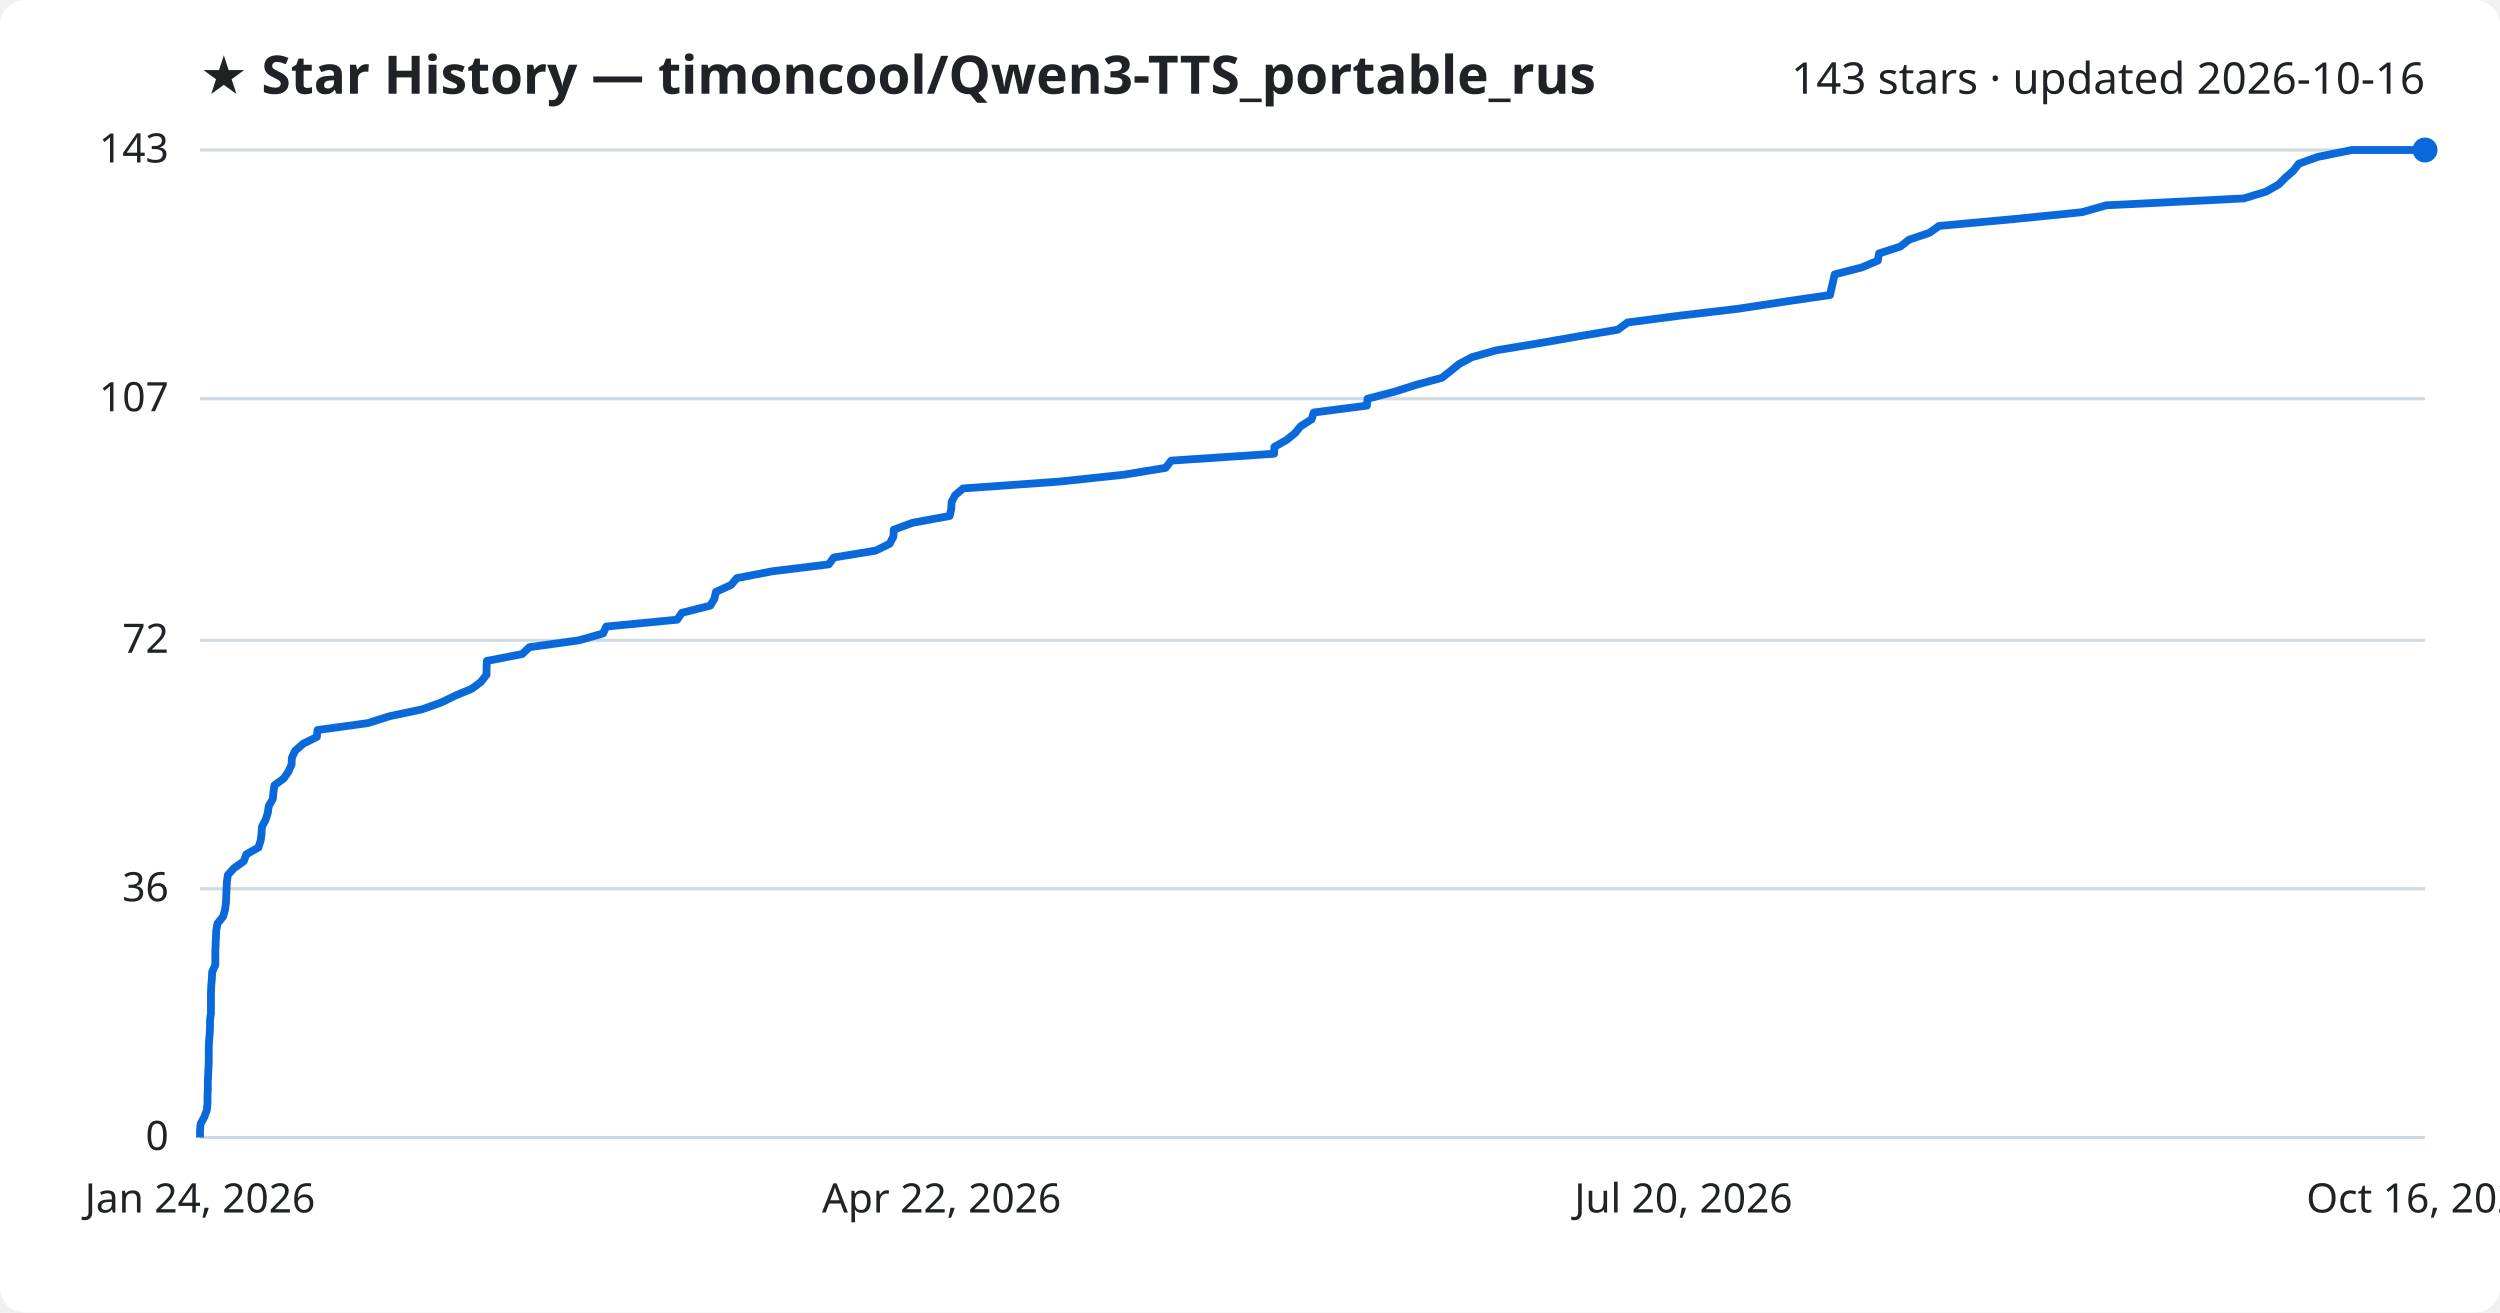
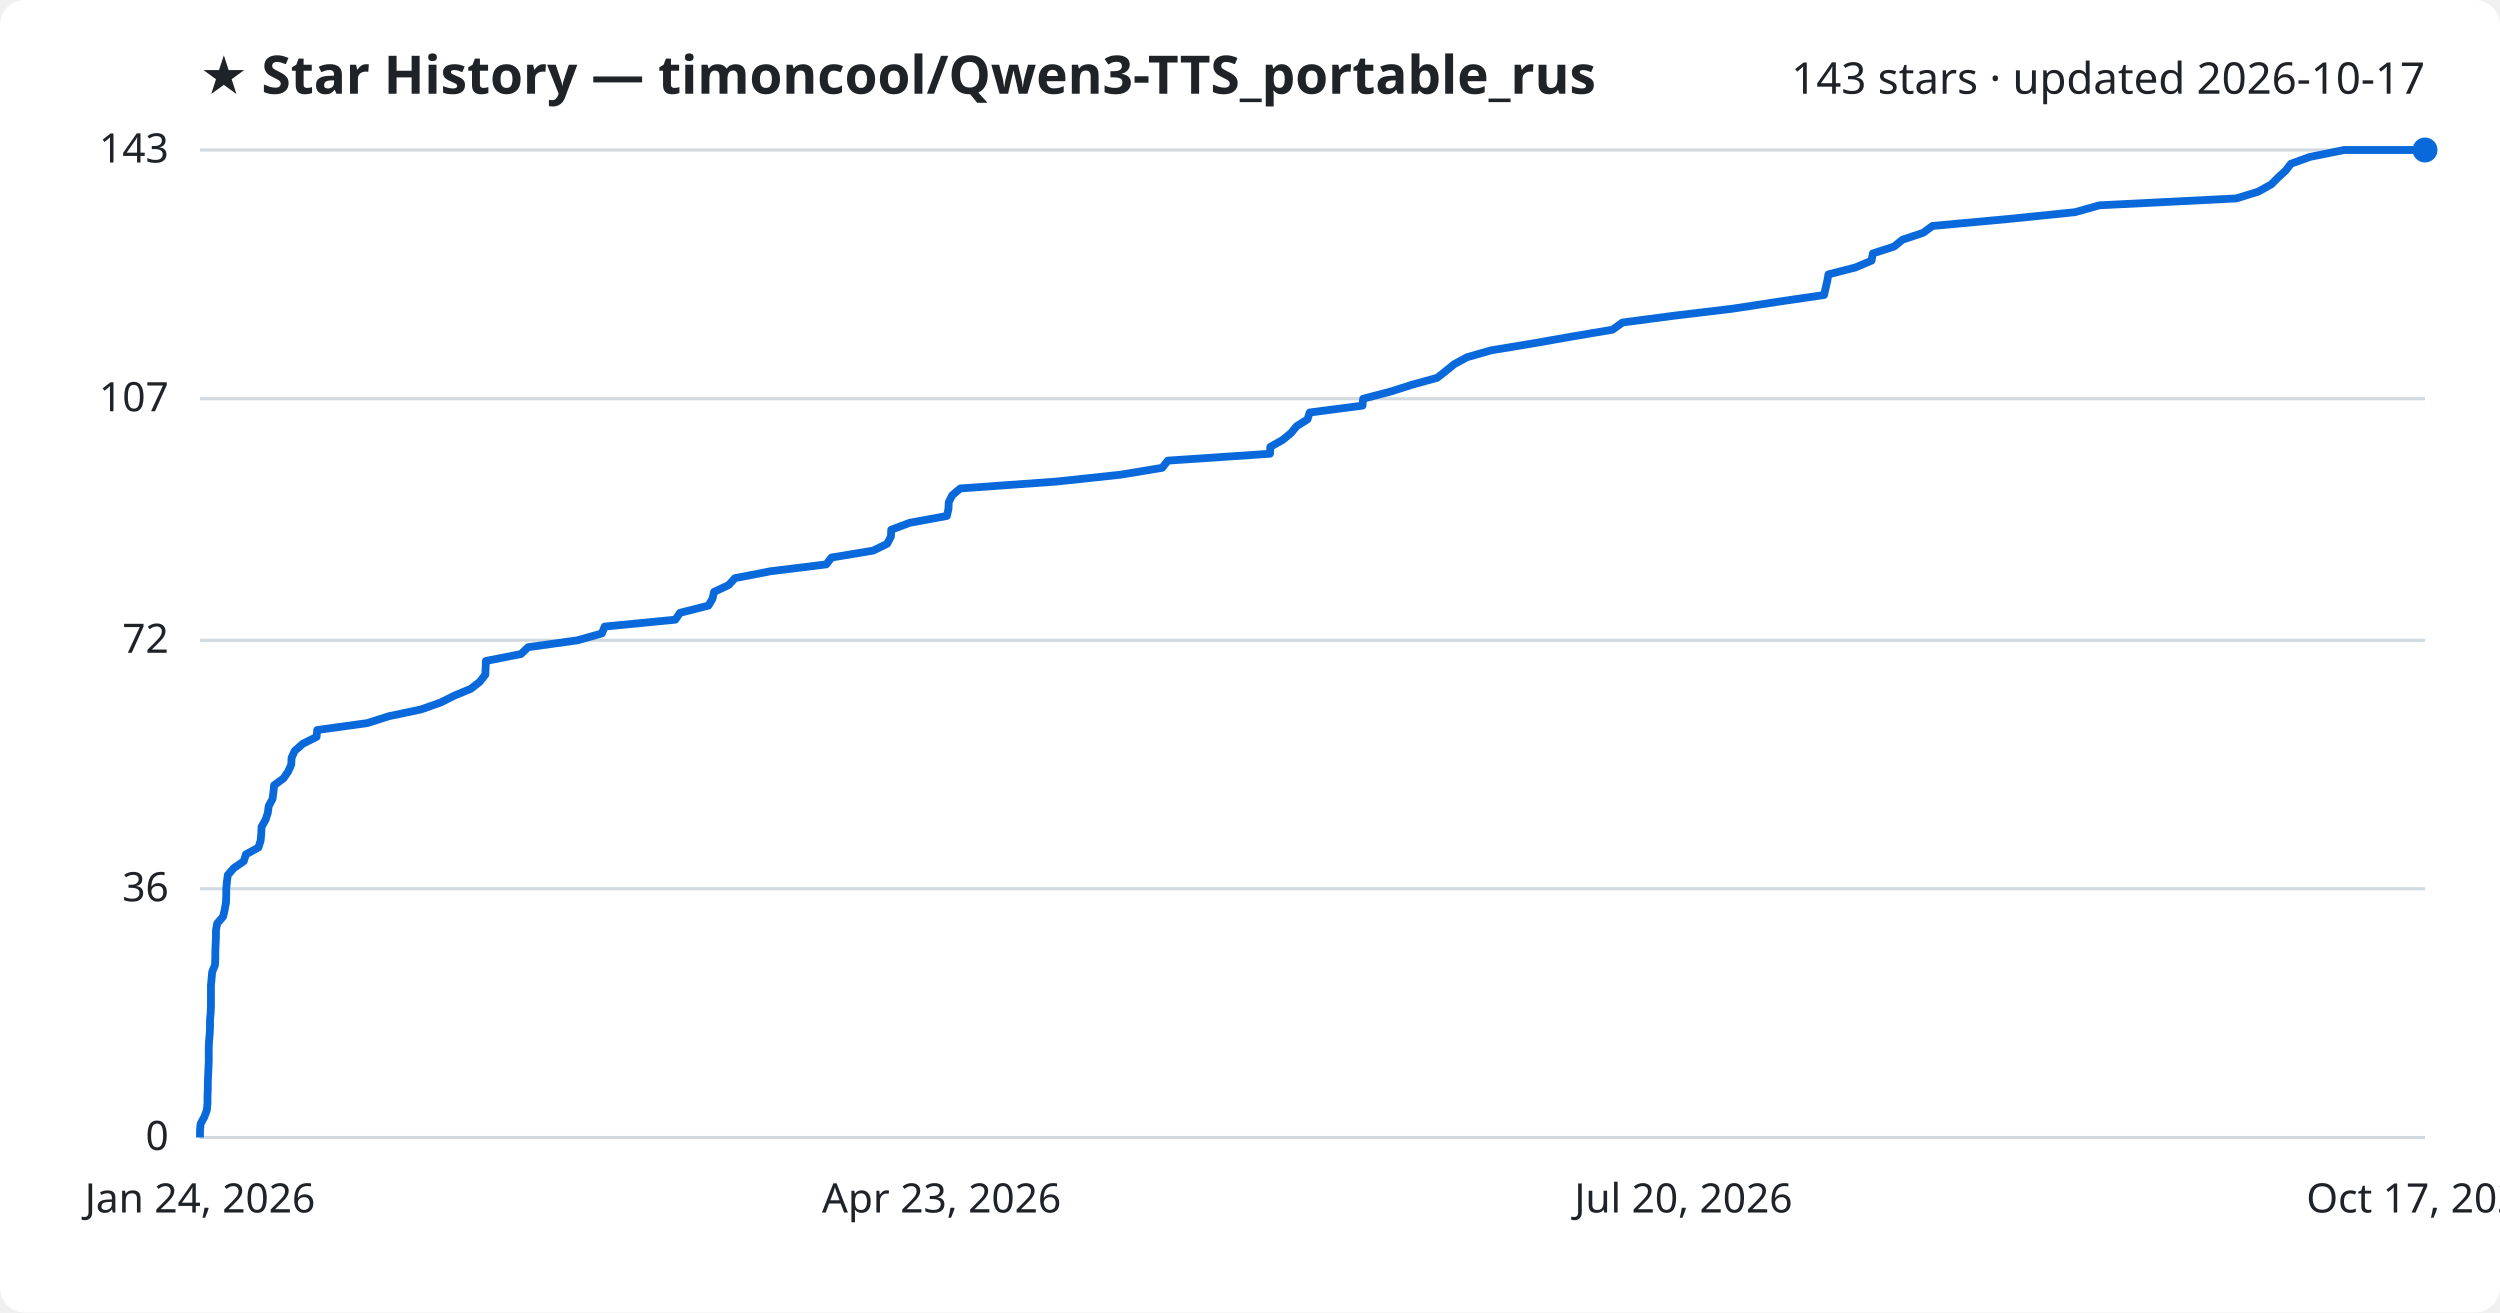
<svg xmlns="http://www.w3.org/2000/svg" viewBox="0 0 800 420" font-family="Segoe UI, sans-serif">
  <rect width="800" height="420" fill="#ffffff" rx="8" />
  <text x="64" y="30" fill="#1f2328" font-size="17" font-weight="700">★ Star History — timoncool/Qwen3-TTS_portable_rus</text>
-   <text x="776" y="30" fill="#1f2328" font-size="14" text-anchor="end">143 stars · updated 2026-10-16</text>
+   <text x="776" y="30" fill="#1f2328" font-size="14" text-anchor="end">143 stars · updated 2026-10-17</text>
  <line x1="64" y1="364.0" x2="776" y2="364.0" stroke="#d1d9e0" stroke-width="1" />
  <text x="54" y="368.0" fill="#1f2328" font-size="13" text-anchor="end">0</text>
  <line x1="64" y1="284.4" x2="776" y2="284.4" stroke="#d1d9e0" stroke-width="1" />
  <text x="54" y="288.4" fill="#1f2328" font-size="13" text-anchor="end">36</text>
  <line x1="64" y1="204.9" x2="776" y2="204.9" stroke="#d1d9e0" stroke-width="1" />
  <text x="54" y="208.9" fill="#1f2328" font-size="13" text-anchor="end">72</text>
  <line x1="64" y1="127.6" x2="776" y2="127.6" stroke="#d1d9e0" stroke-width="1" />
  <text x="54" y="131.6" fill="#1f2328" font-size="13" text-anchor="end">107</text>
  <line x1="64" y1="48.0" x2="776" y2="48.0" stroke="#d1d9e0" stroke-width="1" />
  <text x="54" y="52.0" fill="#1f2328" font-size="13" text-anchor="end">143</text>
-   <path d="M64.0,364.0 L64.0,361.8 L64.2,359.6 L65.4,357.4 L66.2,355.2 L66.4,353.0 L66.4,350.7 L66.5,348.5 L66.5,346.3 L66.6,344.1 L66.7,341.9 L66.8,339.7 L66.8,337.5 L66.8,335.3 L66.9,333.1 L67.1,330.9 L67.2,328.6 L67.2,326.4 L67.5,324.2 L67.5,322.0 L67.5,319.8 L67.5,317.6 L67.6,315.4 L67.8,313.2 L67.9,311.0 L68.9,308.8 L68.9,306.5 L68.9,304.3 L69.0,302.1 L69.1,299.9 L69.2,297.7 L69.6,295.5 L71.4,293.3 L72.0,291.1 L72.3,288.9 L72.4,286.7 L72.5,284.4 L72.6,282.2 L72.9,280.0 L74.9,277.8 L78.0,275.6 L78.8,273.4 L82.7,271.2 L83.4,269.0 L83.7,266.8 L83.8,264.6 L85.0,262.3 L85.7,260.1 L86.0,257.9 L87.3,255.7 L87.5,253.5 L87.8,251.3 L90.8,249.1 L92.3,246.9 L93.3,244.7 L93.4,242.5 L94.4,240.3 L97.0,238.0 L101.4,235.8 L101.6,233.6 L117.7,231.4 L124.6,229.2 L135.0,227.0 L141.2,224.8 L145.7,222.6 L151.0,220.4 L153.9,218.2 L155.7,215.9 L155.7,213.7 L155.8,211.5 L167.1,209.3 L169.4,207.1 L185.3,204.9 L193.0,202.7 L194.0,200.5 L216.7,198.3 L218.2,196.1 L227.3,193.8 L228.6,191.6 L229.1,189.4 L233.9,187.2 L235.8,185.0 L247.2,182.8 L265.2,180.6 L266.8,178.4 L280.2,176.2 L284.7,174.0 L285.9,171.7 L286.0,169.5 L292.0,167.3 L303.9,165.1 L304.4,162.9 L304.5,160.7 L305.6,158.5 L308.2,156.3 L339.1,154.1 L359.7,151.9 L373.0,149.7 L374.8,147.4 L407.7,145.2 L407.8,143.0 L411.7,140.8 L414.4,138.6 L416.2,136.4 L419.7,134.2 L420.4,132.0 L437.4,129.8 L437.6,127.6 L446.4,125.3 L453.3,123.1 L461.4,120.9 L464.2,118.7 L466.9,116.5 L471.0,114.3 L478.8,112.1 L492.1,109.9 L504.7,107.7 L517.7,105.5 L520.8,103.2 L537.6,101.0 L556.2,98.8 L570.6,96.6 L585.6,94.4 L586.1,92.2 L586.6,90.0 L587.1,87.8 L595.7,85.6 L600.9,83.4 L601.3,81.1 L608.1,78.9 L610.9,76.7 L617.4,74.5 L620.5,72.3 L644.5,70.1 L666.2,67.9 L674.0,65.7 L718.0,63.5 L725.2,61.3 L729.2,59.0 L731.4,56.8 L733.9,54.6 L735.6,52.4 L741.7,50.2 L752.6,48.0 L776.0,48.0" fill="none" stroke="#0969da" stroke-width="2.5" stroke-linejoin="round" />
+   <path d="M64.0,364.0 L64.0,361.8 L64.2,359.6 L65.4,357.4 L66.2,355.2 L66.4,353.0 L66.4,350.7 L66.5,348.5 L66.5,346.3 L66.6,344.1 L66.7,341.9 L66.8,339.7 L66.8,337.5 L66.8,335.3 L66.9,333.1 L67.1,330.9 L67.2,328.6 L67.2,326.4 L67.4,324.2 L67.5,322.0 L67.5,319.8 L67.5,317.6 L67.5,315.4 L67.7,313.2 L67.9,311.0 L68.8,308.8 L68.9,306.5 L68.9,304.3 L69.0,302.1 L69.1,299.9 L69.1,297.7 L69.5,295.5 L71.4,293.3 L71.9,291.1 L72.3,288.9 L72.4,286.7 L72.4,284.4 L72.6,282.2 L72.9,280.0 L74.8,277.8 L78.0,275.6 L78.7,273.4 L82.7,271.2 L83.4,269.0 L83.6,266.8 L83.7,264.6 L85.0,262.3 L85.7,260.1 L86.0,257.9 L87.2,255.7 L87.5,253.5 L87.7,251.3 L90.7,249.1 L92.2,246.9 L93.2,244.7 L93.3,242.5 L94.3,240.3 L96.9,238.0 L101.3,235.8 L101.5,233.6 L117.5,231.4 L124.4,229.2 L134.8,227.0 L141.0,224.8 L145.4,222.6 L150.7,220.4 L153.5,218.2 L155.3,215.9 L155.4,213.7 L155.5,211.5 L166.7,209.3 L169.0,207.1 L184.8,204.9 L192.6,202.7 L193.5,200.5 L216.1,198.3 L217.6,196.1 L226.7,193.8 L228.0,191.6 L228.5,189.4 L233.2,187.2 L235.2,185.0 L246.6,182.8 L264.4,180.6 L266.1,178.4 L279.4,176.2 L283.9,174.0 L285.1,171.7 L285.2,169.5 L291.1,167.3 L303.0,165.1 L303.5,162.9 L303.6,160.7 L304.7,158.5 L307.3,156.3 L338.1,154.1 L358.6,151.9 L371.9,149.7 L373.7,147.4 L406.4,145.2 L406.5,143.0 L410.4,140.8 L413.1,138.6 L414.9,136.4 L418.4,134.2 L419.1,132.0 L436.0,129.8 L436.2,127.6 L445.0,125.3 L451.9,123.1 L459.9,120.9 L462.7,118.7 L465.4,116.5 L469.5,114.3 L477.2,112.1 L490.5,109.9 L503.0,107.7 L516.0,105.5 L519.2,103.2 L535.9,101.0 L554.3,98.8 L568.7,96.6 L583.7,94.4 L584.2,92.2 L584.7,90.0 L585.1,87.8 L593.7,85.6 L598.9,83.4 L599.3,81.1 L606.1,78.9 L608.8,76.7 L615.4,74.5 L618.4,72.3 L642.4,70.1 L664.0,67.9 L671.8,65.7 L715.6,63.5 L722.7,61.3 L726.8,59.0 L729.0,56.8 L731.4,54.6 L733.1,52.4 L739.2,50.2 L750.1,48.0 L776.0,48.0" fill="none" stroke="#0969da" stroke-width="2.5" stroke-linejoin="round" />
  <circle cx="776.0" cy="48.0" r="4" fill="#0969da" />
  <text x="64.0" y="388" fill="#1f2328" font-size="13" text-anchor="middle">Jan 24, 2026</text>
-   <text x="301.3" y="388" fill="#1f2328" font-size="13" text-anchor="middle">Apr 22, 2026</text>
+   <text x="301.3" y="388" fill="#1f2328" font-size="13" text-anchor="middle">Apr 23, 2026</text>
  <text x="538.7" y="388" fill="#1f2328" font-size="13" text-anchor="middle">Jul 20, 2026</text>
-   <text x="776.0" y="388" fill="#1f2328" font-size="13" text-anchor="middle">Oct 16, 2026</text>
+   <text x="776.0" y="388" fill="#1f2328" font-size="13" text-anchor="middle">Oct 17, 2026</text>
</svg>
